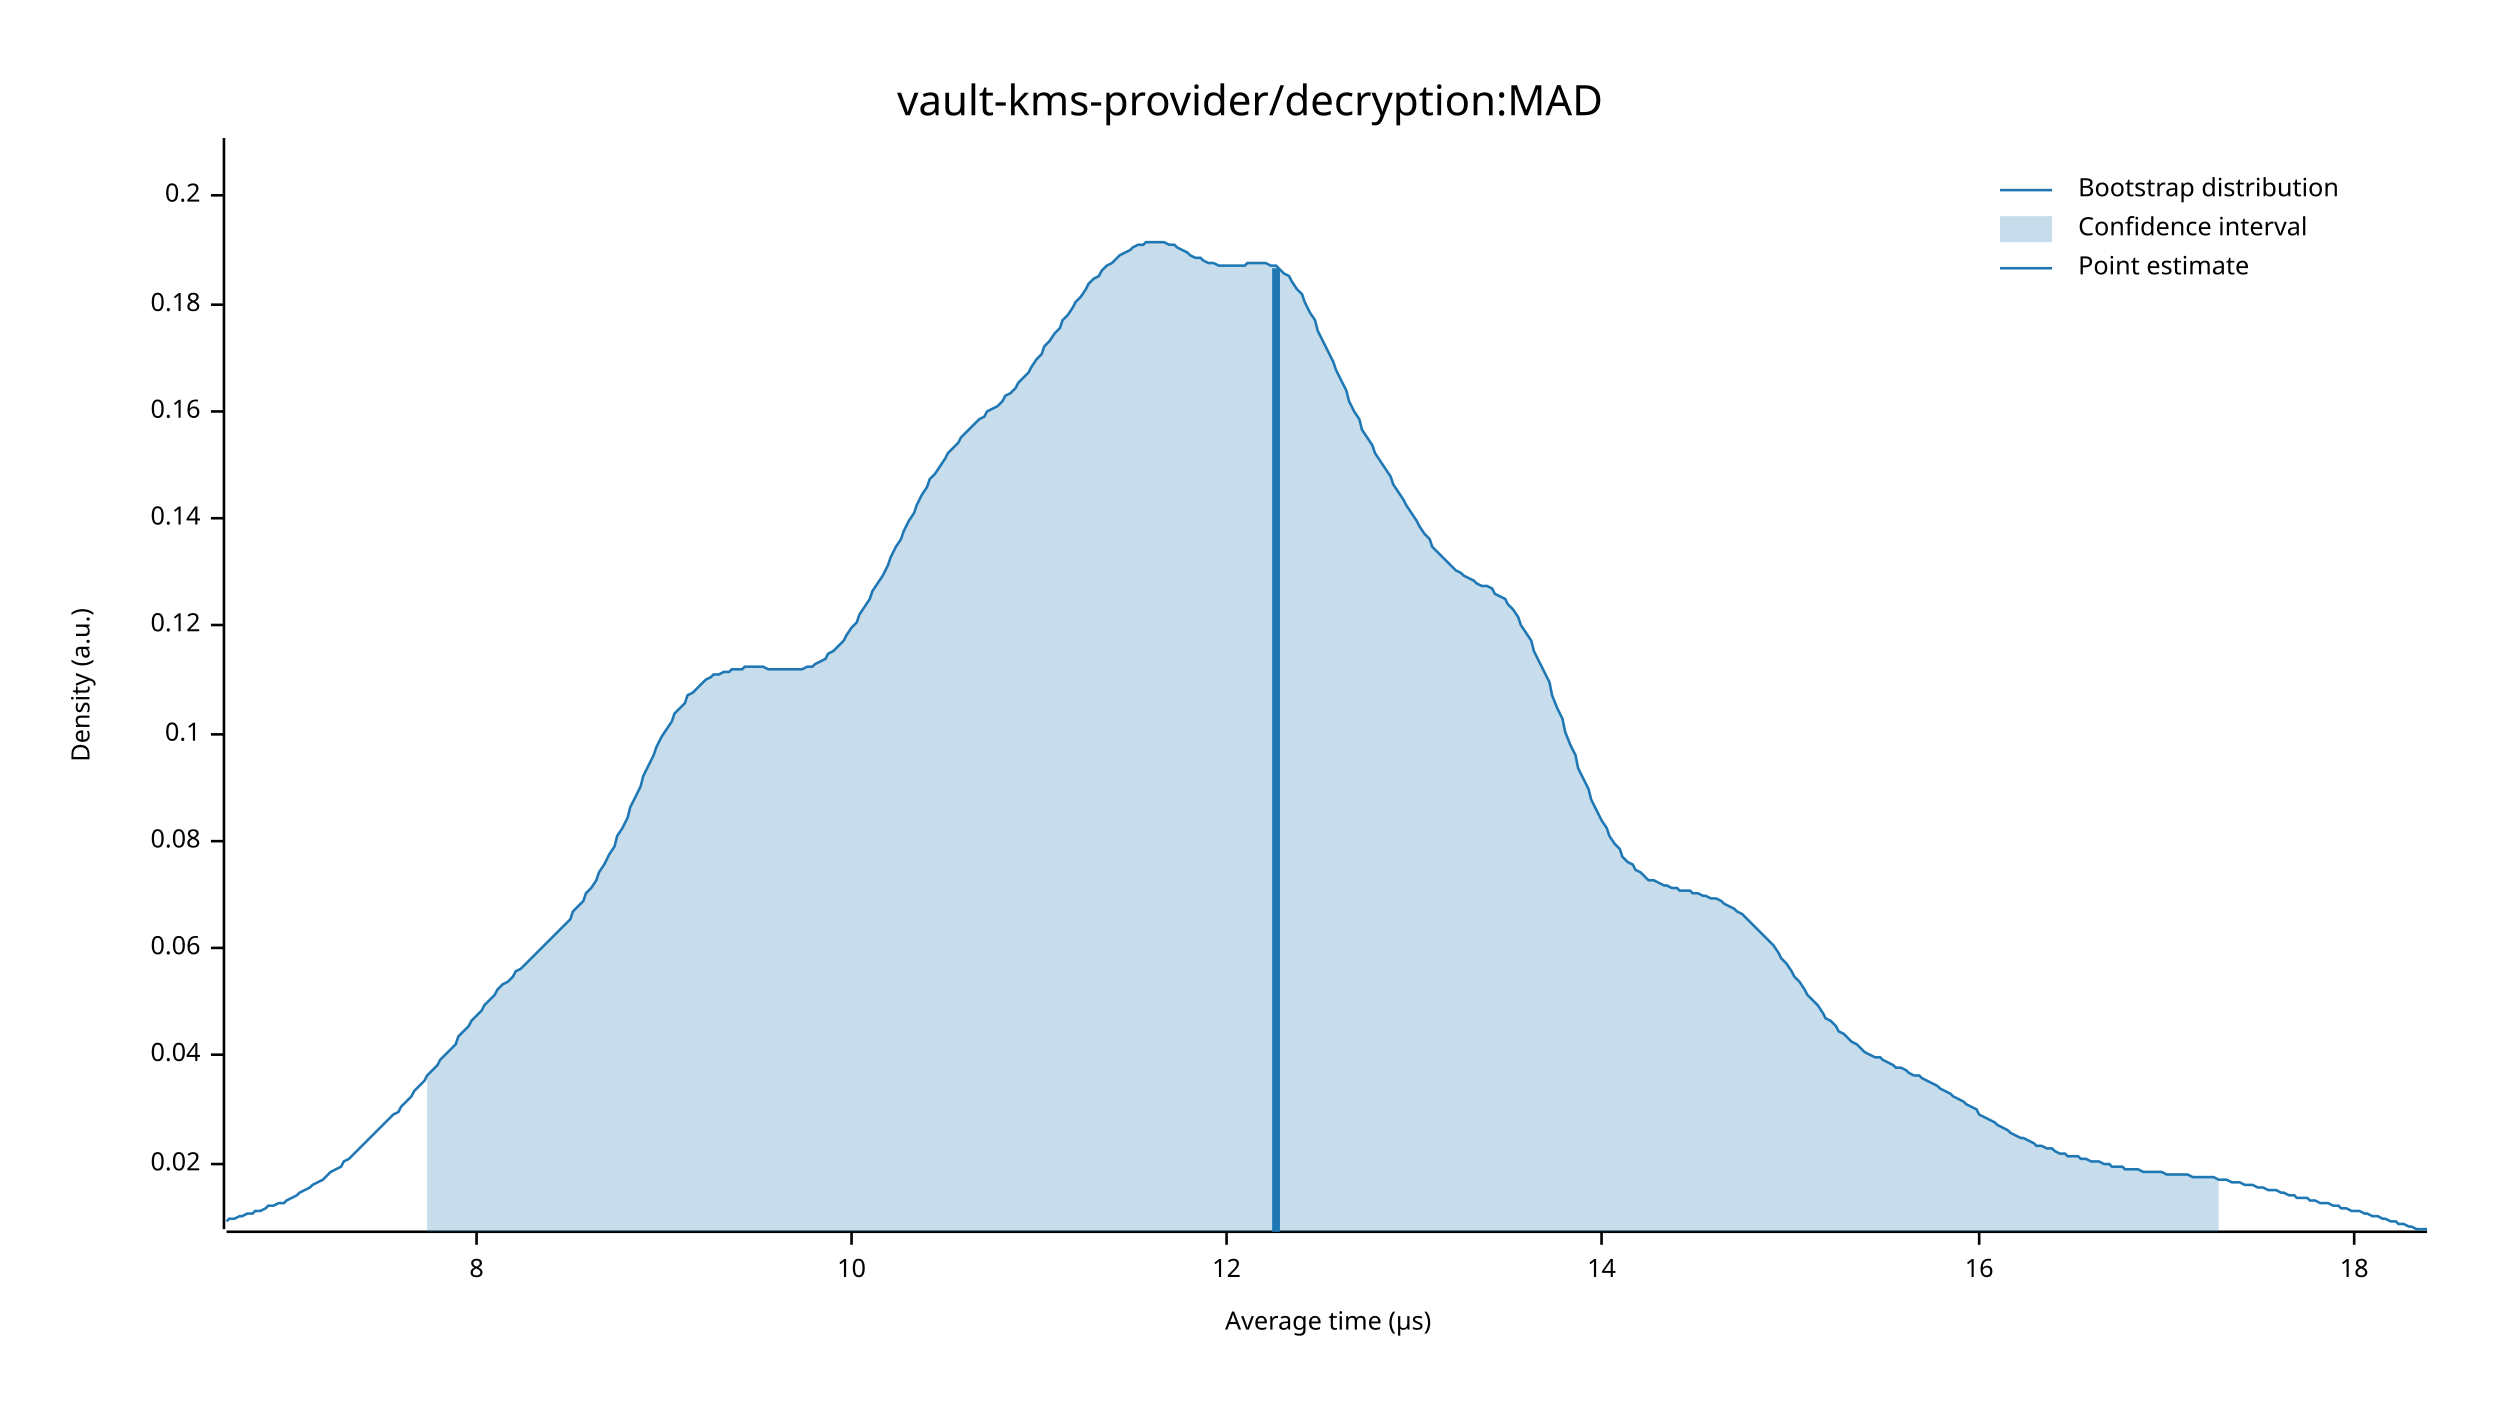
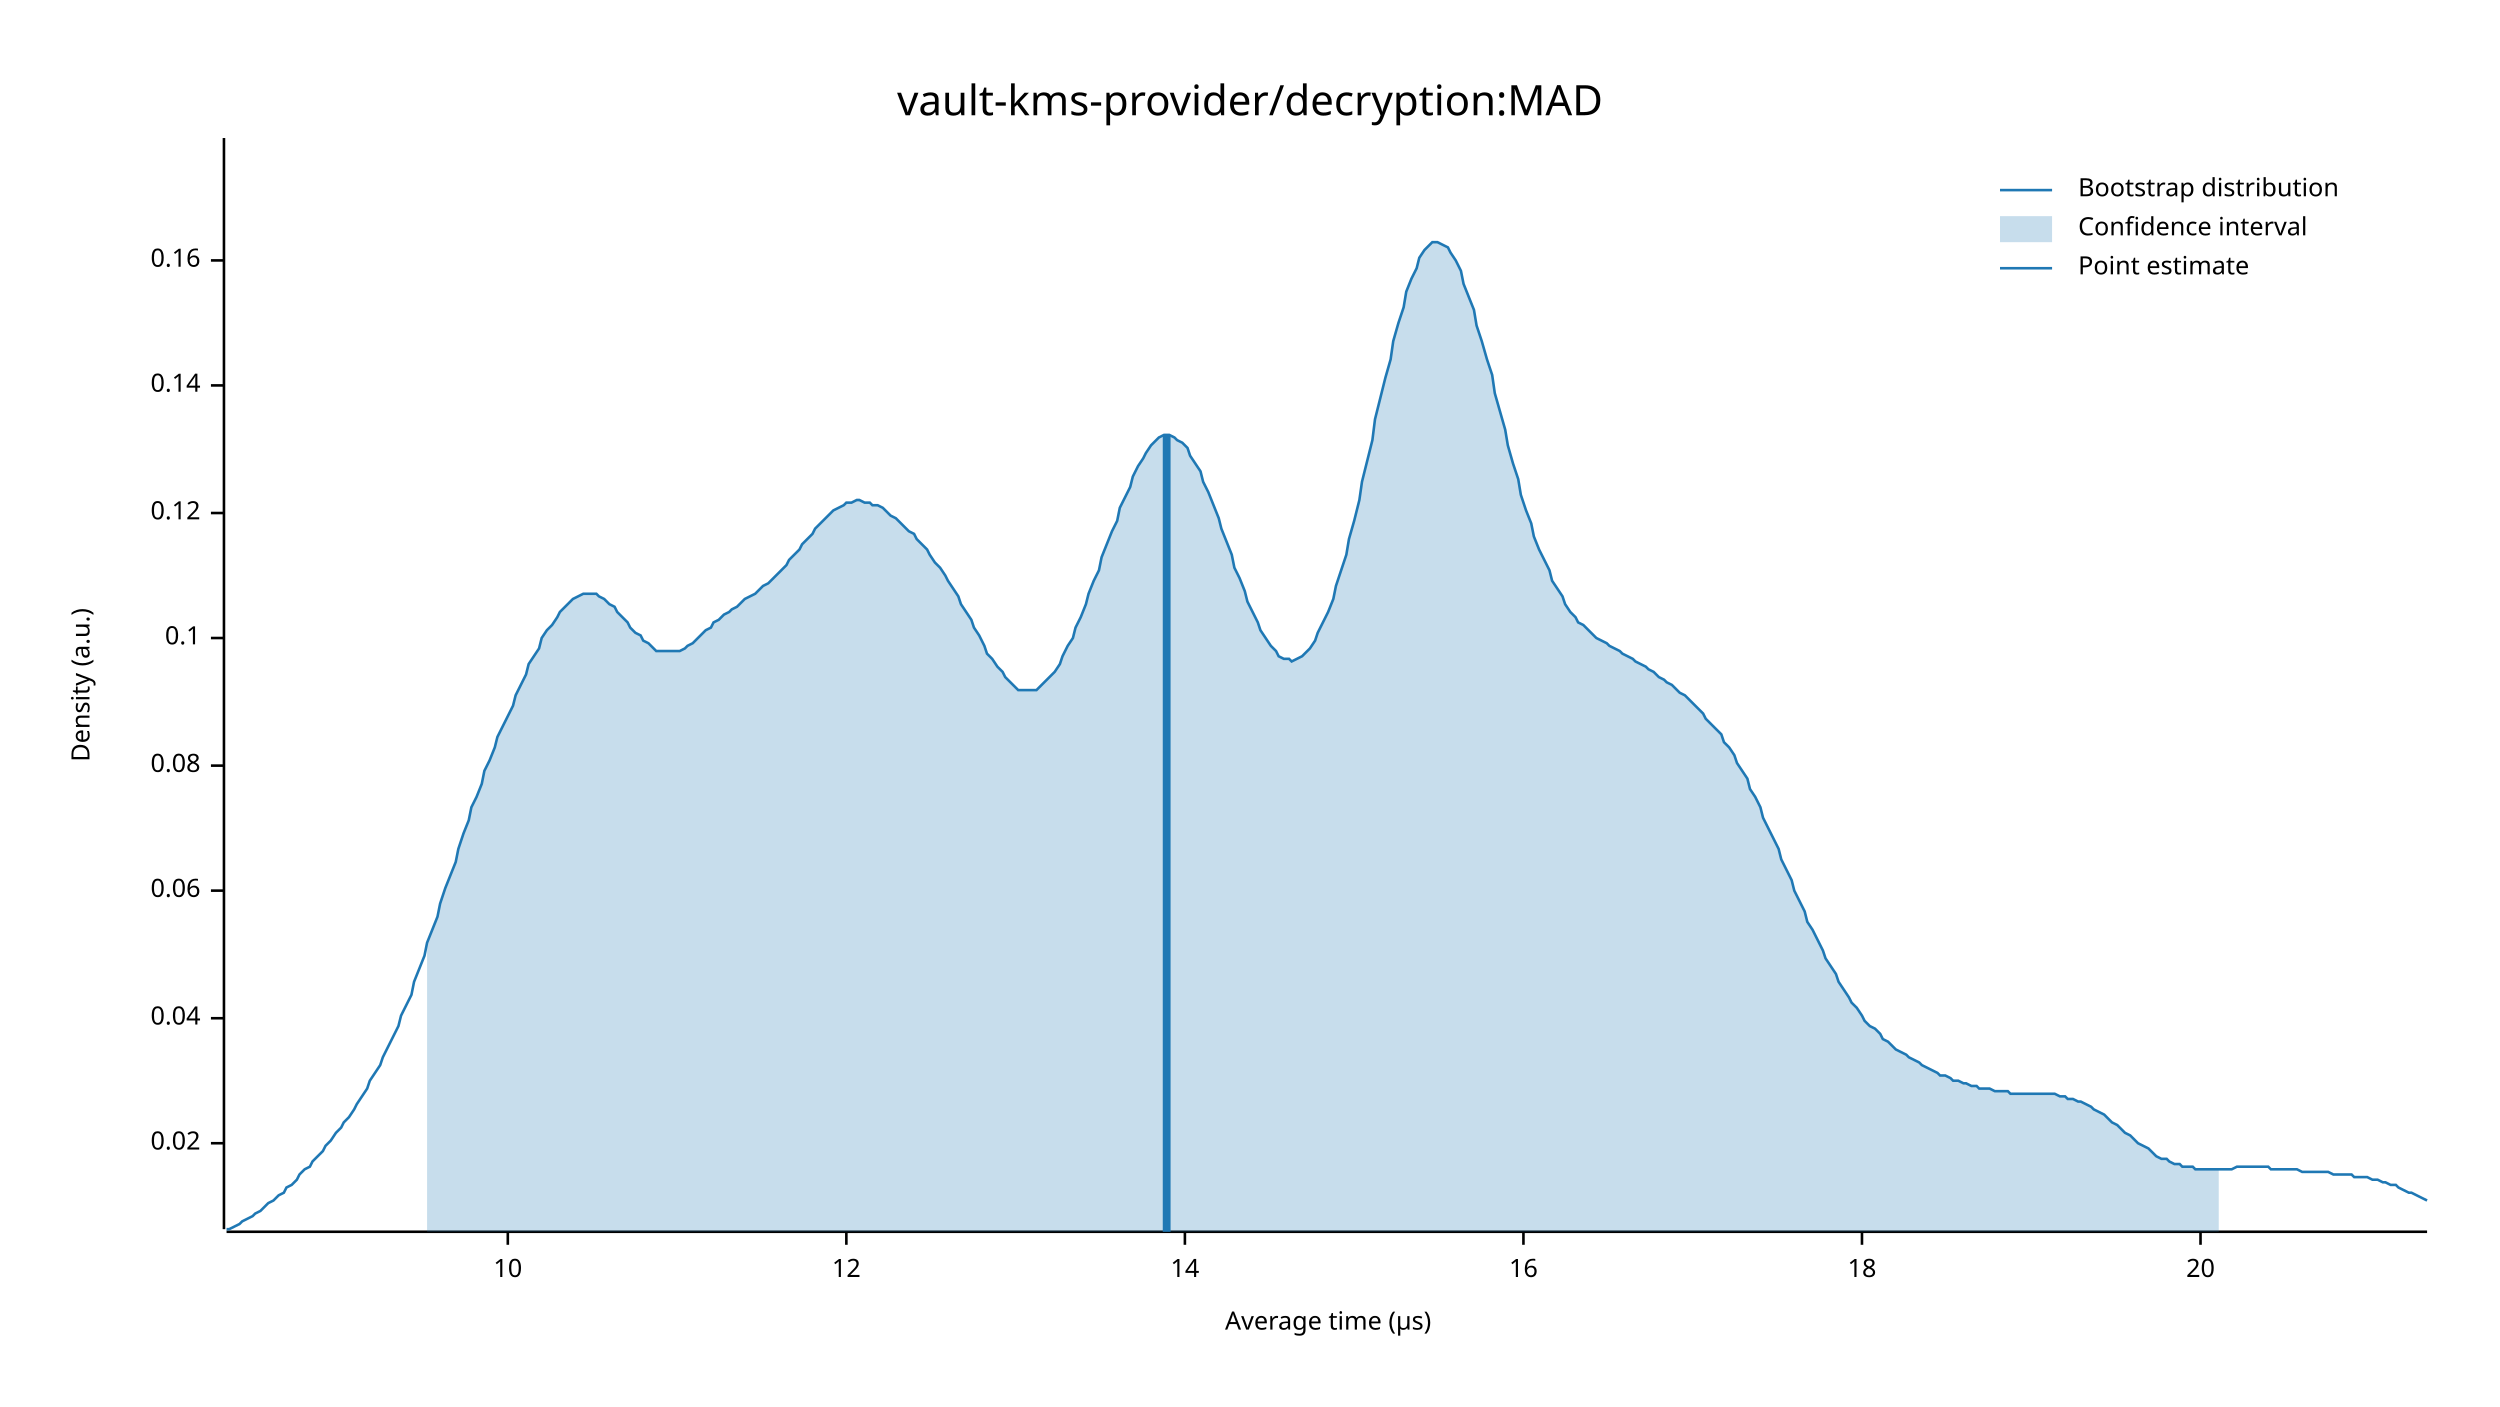
<svg xmlns="http://www.w3.org/2000/svg" width="960" height="540" viewBox="0 0 960 540">
  <text x="480" y="32" dy="0.76em" text-anchor="middle" font-family="sans-serif" font-size="16.129" opacity="1" fill="#000000">
vault-kms-provider/decryption:MAD
</text>
  <text x="27" y="263" dy="0.76em" text-anchor="middle" font-family="sans-serif" font-size="9.677" opacity="1" fill="#000000" transform="rotate(270, 27, 263)">
Density (a.u.)
</text>
  <text x="510" y="513" dy="-0.5ex" text-anchor="middle" font-family="sans-serif" font-size="9.677" opacity="1" fill="#000000">
Average time (µs)
</text>
  <polyline fill="none" opacity="1" stroke="#000000" stroke-width="1" points="86,53 86,472 " />
-   <text x="77" y="447" dy="0.5ex" text-anchor="end" font-family="sans-serif" font-size="9.677" opacity="1" fill="#000000">
+   <text x="77" y="439" dy="0.5ex" text-anchor="end" font-family="sans-serif" font-size="9.677" opacity="1" fill="#000000">
0.02
</text>
-   <polyline fill="none" opacity="1" stroke="#000000" stroke-width="1" points="81,447 86,447 " />
-   <text x="77" y="405" dy="0.5ex" text-anchor="end" font-family="sans-serif" font-size="9.677" opacity="1" fill="#000000">
+   <polyline fill="none" opacity="1" stroke="#000000" stroke-width="1" points="81,439 86,439 " />
+   <text x="77" y="391" dy="0.5ex" text-anchor="end" font-family="sans-serif" font-size="9.677" opacity="1" fill="#000000">
0.04
</text>
-   <polyline fill="none" opacity="1" stroke="#000000" stroke-width="1" points="81,405 86,405 " />
-   <text x="77" y="364" dy="0.5ex" text-anchor="end" font-family="sans-serif" font-size="9.677" opacity="1" fill="#000000">
+   <polyline fill="none" opacity="1" stroke="#000000" stroke-width="1" points="81,391 86,391 " />
+   <text x="77" y="342" dy="0.5ex" text-anchor="end" font-family="sans-serif" font-size="9.677" opacity="1" fill="#000000">
0.06
</text>
-   <polyline fill="none" opacity="1" stroke="#000000" stroke-width="1" points="81,364 86,364 " />
-   <text x="77" y="323" dy="0.5ex" text-anchor="end" font-family="sans-serif" font-size="9.677" opacity="1" fill="#000000">
+   <polyline fill="none" opacity="1" stroke="#000000" stroke-width="1" points="81,342 86,342 " />
+   <text x="77" y="294" dy="0.5ex" text-anchor="end" font-family="sans-serif" font-size="9.677" opacity="1" fill="#000000">
0.08
</text>
-   <polyline fill="none" opacity="1" stroke="#000000" stroke-width="1" points="81,323 86,323 " />
-   <text x="77" y="282" dy="0.5ex" text-anchor="end" font-family="sans-serif" font-size="9.677" opacity="1" fill="#000000">
+   <polyline fill="none" opacity="1" stroke="#000000" stroke-width="1" points="81,294 86,294 " />
+   <text x="77" y="245" dy="0.5ex" text-anchor="end" font-family="sans-serif" font-size="9.677" opacity="1" fill="#000000">
0.1
</text>
-   <polyline fill="none" opacity="1" stroke="#000000" stroke-width="1" points="81,282 86,282 " />
-   <text x="77" y="240" dy="0.5ex" text-anchor="end" font-family="sans-serif" font-size="9.677" opacity="1" fill="#000000">
+   <polyline fill="none" opacity="1" stroke="#000000" stroke-width="1" points="81,245 86,245 " />
+   <text x="77" y="197" dy="0.5ex" text-anchor="end" font-family="sans-serif" font-size="9.677" opacity="1" fill="#000000">
0.12
</text>
-   <polyline fill="none" opacity="1" stroke="#000000" stroke-width="1" points="81,240 86,240 " />
-   <text x="77" y="199" dy="0.5ex" text-anchor="end" font-family="sans-serif" font-size="9.677" opacity="1" fill="#000000">
+   <polyline fill="none" opacity="1" stroke="#000000" stroke-width="1" points="81,197 86,197 " />
+   <text x="77" y="148" dy="0.5ex" text-anchor="end" font-family="sans-serif" font-size="9.677" opacity="1" fill="#000000">
0.14
</text>
-   <polyline fill="none" opacity="1" stroke="#000000" stroke-width="1" points="81,199 86,199 " />
-   <text x="77" y="158" dy="0.5ex" text-anchor="end" font-family="sans-serif" font-size="9.677" opacity="1" fill="#000000">
+   <polyline fill="none" opacity="1" stroke="#000000" stroke-width="1" points="81,148 86,148 " />
+   <text x="77" y="100" dy="0.5ex" text-anchor="end" font-family="sans-serif" font-size="9.677" opacity="1" fill="#000000">
0.16
</text>
-   <polyline fill="none" opacity="1" stroke="#000000" stroke-width="1" points="81,158 86,158 " />
-   <text x="77" y="117" dy="0.5ex" text-anchor="end" font-family="sans-serif" font-size="9.677" opacity="1" fill="#000000">
- 0.18
- </text>
-   <polyline fill="none" opacity="1" stroke="#000000" stroke-width="1" points="81,117 86,117 " />
-   <text x="77" y="75" dy="0.5ex" text-anchor="end" font-family="sans-serif" font-size="9.677" opacity="1" fill="#000000">
- 0.2
- </text>
-   <polyline fill="none" opacity="1" stroke="#000000" stroke-width="1" points="81,75 86,75 " />
+   <polyline fill="none" opacity="1" stroke="#000000" stroke-width="1" points="81,100 86,100 " />
  <polyline fill="none" opacity="1" stroke="#000000" stroke-width="1" points="87,473 932,473 " />
-   <text x="183" y="483" dy="0.76em" text-anchor="middle" font-family="sans-serif" font-size="9.677" opacity="1" fill="#000000">
- 8
- </text>
-   <polyline fill="none" opacity="1" stroke="#000000" stroke-width="1" points="183,473 183,478 " />
-   <text x="327" y="483" dy="0.76em" text-anchor="middle" font-family="sans-serif" font-size="9.677" opacity="1" fill="#000000">
+   <text x="195" y="483" dy="0.76em" text-anchor="middle" font-family="sans-serif" font-size="9.677" opacity="1" fill="#000000">
10
</text>
-   <polyline fill="none" opacity="1" stroke="#000000" stroke-width="1" points="327,473 327,478 " />
-   <text x="471" y="483" dy="0.76em" text-anchor="middle" font-family="sans-serif" font-size="9.677" opacity="1" fill="#000000">
+   <polyline fill="none" opacity="1" stroke="#000000" stroke-width="1" points="195,473 195,478 " />
+   <text x="325" y="483" dy="0.76em" text-anchor="middle" font-family="sans-serif" font-size="9.677" opacity="1" fill="#000000">
12
</text>
-   <polyline fill="none" opacity="1" stroke="#000000" stroke-width="1" points="471,473 471,478 " />
-   <text x="615" y="483" dy="0.76em" text-anchor="middle" font-family="sans-serif" font-size="9.677" opacity="1" fill="#000000">
+   <polyline fill="none" opacity="1" stroke="#000000" stroke-width="1" points="325,473 325,478 " />
+   <text x="455" y="483" dy="0.76em" text-anchor="middle" font-family="sans-serif" font-size="9.677" opacity="1" fill="#000000">
14
</text>
-   <polyline fill="none" opacity="1" stroke="#000000" stroke-width="1" points="615,473 615,478 " />
-   <text x="760" y="483" dy="0.76em" text-anchor="middle" font-family="sans-serif" font-size="9.677" opacity="1" fill="#000000">
+   <polyline fill="none" opacity="1" stroke="#000000" stroke-width="1" points="455,473 455,478 " />
+   <text x="585" y="483" dy="0.76em" text-anchor="middle" font-family="sans-serif" font-size="9.677" opacity="1" fill="#000000">
16
</text>
-   <polyline fill="none" opacity="1" stroke="#000000" stroke-width="1" points="760,473 760,478 " />
-   <text x="904" y="483" dy="0.76em" text-anchor="middle" font-family="sans-serif" font-size="9.677" opacity="1" fill="#000000">
+   <polyline fill="none" opacity="1" stroke="#000000" stroke-width="1" points="585,473 585,478 " />
+   <text x="715" y="483" dy="0.76em" text-anchor="middle" font-family="sans-serif" font-size="9.677" opacity="1" fill="#000000">
18
</text>
-   <polyline fill="none" opacity="1" stroke="#000000" stroke-width="1" points="904,473 904,478 " />
-   <polyline fill="none" opacity="1" stroke="#1F78B4" stroke-width="1" points="87,469 88,468 90,468 92,467 93,467 95,466 97,466 98,465 100,465 102,464 103,463 105,463 107,462 109,462 110,461 112,460 114,459 115,458 117,457 119,456 120,455 122,454 124,453 125,452 127,450 129,449 131,448 132,446 134,445 136,443 137,442 139,440 141,438 142,437 144,435 146,433 147,432 149,430 151,428 153,427 154,425 156,423 158,421 159,419 161,417 163,415 164,413 166,411 168,409 169,407 171,405 173,403 175,401 176,398 178,396 180,394 181,392 183,390 185,388 186,386 188,384 190,382 191,380 193,378 195,377 197,375 198,373 200,372 202,370 203,369 205,367 207,365 208,364 210,362 212,360 214,358 215,357 217,355 219,353 220,350 222,348 224,346 225,343 227,341 229,338 230,335 232,332 234,328 236,325 237,321 239,318 241,314 242,310 244,306 246,302 247,298 249,294 251,290 252,287 254,283 256,280 258,277 259,274 261,272 263,270 264,267 266,266 268,264 269,263 271,261 273,260 274,259 276,259 278,258 280,258 281,257 283,257 285,257 286,256 288,256 290,256 291,256 293,256 295,257 296,257 298,257 300,257 302,257 303,257 305,257 307,257 308,257 310,256 312,256 313,255 315,254 317,253 318,251 320,250 322,248 324,246 325,244 327,241 329,239 330,236 332,233 334,230 335,227 337,224 339,221 341,217 342,214 344,210 346,207 347,204 349,200 351,197 352,194 354,190 356,187 357,184 359,182 361,179 363,176 364,174 366,172 368,170 369,168 371,166 373,164 374,163 376,161 378,160 379,158 381,157 383,156 385,154 386,152 388,151 390,149 391,147 393,145 395,143 396,141 398,138 400,136 401,133 403,131 405,128 407,126 408,123 410,121 412,118 413,116 415,114 417,111 418,109 420,107 422,106 423,104 425,102 427,101 429,99 430,98 432,97 434,96 435,95 437,94 439,94 440,93 442,93 444,93 445,93 447,93 449,94 451,94 452,95 454,96 456,97 457,98 459,99 461,99 462,100 464,101 466,101 468,102 469,102 471,102 473,102 474,102 476,102 478,102 479,101 481,101 483,101 484,101 486,101 488,102 490,102 491,103 493,105 495,106 496,108 498,111 500,113 501,116 503,120 505,123 506,127 508,131 510,135 512,139 513,142 515,146 517,150 518,154 520,158 522,161 523,165 525,168 527,171 528,174 530,177 532,180 534,183 535,186 537,189 539,192 540,194 542,197 544,200 545,202 547,205 549,207 550,210 552,212 554,214 556,216 557,217 559,219 561,220 562,221 564,222 566,223 567,224 569,225 571,225 573,226 574,228 576,229 578,230 579,232 581,234 583,237 584,240 586,243 588,246 589,250 591,254 593,258 595,262 596,267 598,272 600,276 601,281 603,286 605,290 606,295 608,299 610,303 611,307 613,311 615,315 617,318 618,321 620,324 622,326 623,329 625,331 627,332 628,334 630,335 632,337 633,338 635,338 637,339 639,340 640,340 642,341 644,341 645,342 647,342 649,342 650,343 652,343 654,344 655,344 657,345 659,345 661,346 662,347 664,348 666,349 667,350 669,351 671,353 672,354 674,356 676,358 677,359 679,361 681,363 683,366 684,368 686,370 688,373 689,375 691,377 693,380 694,382 696,384 698,386 700,389 701,391 703,392 705,394 706,396 708,397 710,399 711,400 713,401 715,403 716,404 718,405 720,406 722,406 723,407 725,408 727,409 728,410 730,410 732,411 733,412 735,413 737,413 738,414 740,415 742,416 744,417 745,418 747,419 749,420 750,421 752,422 754,423 755,424 757,425 759,426 760,428 762,429 764,430 766,431 767,432 769,433 771,434 772,435 774,436 776,437 777,437 779,438 781,439 782,440 784,440 786,441 788,441 789,442 791,443 793,443 794,444 796,444 798,444 799,445 801,445 803,446 804,446 806,446 808,447 810,447 811,448 813,448 815,448 816,449 818,449 820,449 821,449 823,450 825,450 827,450 828,450 830,450 832,451 833,451 835,451 837,451 838,451 840,451 842,452 843,452 845,452 847,452 849,452 850,452 852,453 854,453 855,453 857,454 859,454 860,454 862,455 864,455 865,455 867,456 869,456 871,457 872,457 874,457 876,458 877,458 879,459 881,459 882,460 884,460 886,460 887,461 889,461 891,462 893,462 894,462 896,463 898,463 899,464 901,464 903,465 904,465 906,465 908,466 909,466 911,467 913,467 915,468 916,468 918,469 920,469 921,470 923,470 925,471 926,471 928,472 930,472 932,472 " />
-   <polygon opacity="0.25" fill="#1F78B4" points="164,413 166,411 168,409 169,407 171,405 173,403 175,401 176,398 178,396 180,394 181,392 183,390 185,388 186,386 188,384 190,382 191,380 193,378 195,377 197,375 198,373 200,372 202,370 203,369 205,367 207,365 208,364 210,362 212,360 214,358 215,357 217,355 219,353 220,350 222,348 224,346 225,343 227,341 229,338 230,335 232,332 234,328 236,325 237,321 239,318 241,314 242,310 244,306 246,302 247,298 249,294 251,290 252,287 254,283 256,280 258,277 259,274 261,272 263,270 264,267 266,266 268,264 269,263 271,261 273,260 274,259 276,259 278,258 280,258 281,257 283,257 285,257 286,256 288,256 290,256 291,256 293,256 295,257 296,257 298,257 300,257 302,257 303,257 305,257 307,257 308,257 310,256 312,256 313,255 315,254 317,253 318,251 320,250 322,248 324,246 325,244 327,241 329,239 330,236 332,233 334,230 335,227 337,224 339,221 341,217 342,214 344,210 346,207 347,204 349,200 351,197 352,194 354,190 356,187 357,184 359,182 361,179 363,176 364,174 366,172 368,170 369,168 371,166 373,164 374,163 376,161 378,160 379,158 381,157 383,156 385,154 386,152 388,151 390,149 391,147 393,145 395,143 396,141 398,138 400,136 401,133 403,131 405,128 407,126 408,123 410,121 412,118 413,116 415,114 417,111 418,109 420,107 422,106 423,104 425,102 427,101 429,99 430,98 432,97 434,96 435,95 437,94 439,94 440,93 442,93 444,93 445,93 447,93 449,94 451,94 452,95 454,96 456,97 457,98 459,99 461,99 462,100 464,101 466,101 468,102 469,102 471,102 473,102 474,102 476,102 478,102 479,101 481,101 483,101 484,101 486,101 488,102 490,102 491,103 493,105 495,106 496,108 498,111 500,113 501,116 503,120 505,123 506,127 508,131 510,135 512,139 513,142 515,146 517,150 518,154 520,158 522,161 523,165 525,168 527,171 528,174 530,177 532,180 534,183 535,186 537,189 539,192 540,194 542,197 544,200 545,202 547,205 549,207 550,210 552,212 554,214 556,216 557,217 559,219 561,220 562,221 564,222 566,223 567,224 569,225 571,225 573,226 574,228 576,229 578,230 579,232 581,234 583,237 584,240 586,243 588,246 589,250 591,254 593,258 595,262 596,267 598,272 600,276 601,281 603,286 605,290 606,295 608,299 610,303 611,307 613,311 615,315 617,318 618,321 620,324 622,326 623,329 625,331 627,332 628,334 630,335 632,337 633,338 635,338 637,339 639,340 640,340 642,341 644,341 645,342 647,342 649,342 650,343 652,343 654,344 655,344 657,345 659,345 661,346 662,347 664,348 666,349 667,350 669,351 671,353 672,354 674,356 676,358 677,359 679,361 681,363 683,366 684,368 686,370 688,373 689,375 691,377 693,380 694,382 696,384 698,386 700,389 701,391 703,392 705,394 706,396 708,397 710,399 711,400 713,401 715,403 716,404 718,405 720,406 722,406 723,407 725,408 727,409 728,410 730,410 732,411 733,412 735,413 737,413 738,414 740,415 742,416 744,417 745,418 747,419 749,420 750,421 752,422 754,423 755,424 757,425 759,426 760,428 762,429 764,430 766,431 767,432 769,433 771,434 772,435 774,436 776,437 777,437 779,438 781,439 782,440 784,440 786,441 788,441 789,442 791,443 793,443 794,444 796,444 798,444 799,445 801,445 803,446 804,446 806,446 808,447 810,447 811,448 813,448 815,448 816,449 818,449 820,449 821,449 823,450 825,450 827,450 828,450 830,450 832,451 833,451 835,451 837,451 838,451 840,451 842,452 843,452 845,452 847,452 849,452 850,452 852,453 852,473 164,473 " />
-   <polyline fill="none" opacity="1" stroke="#1F78B4" stroke-width="3" points="490,473 490,103 " />
+   <polyline fill="none" opacity="1" stroke="#000000" stroke-width="1" points="715,473 715,478 " />
+   <text x="845" y="483" dy="0.76em" text-anchor="middle" font-family="sans-serif" font-size="9.677" opacity="1" fill="#000000">
+ 20
+ </text>
+   <polyline fill="none" opacity="1" stroke="#000000" stroke-width="1" points="845,473 845,478 " />
+   <polyline fill="none" opacity="1" stroke="#1F78B4" stroke-width="1" points="87,472 88,472 90,471 92,470 93,469 95,468 97,467 98,466 100,465 102,463 103,462 105,461 107,459 109,458 110,456 112,455 114,453 115,451 117,449 119,448 120,446 122,444 124,442 125,440 127,438 129,435 131,433 132,431 134,429 136,426 137,424 139,421 141,418 142,415 144,412 146,409 147,406 149,402 151,398 153,394 154,390 156,386 158,382 159,377 161,372 163,367 164,362 166,357 168,352 169,347 171,341 173,336 175,331 176,326 178,320 180,315 181,310 183,306 185,301 186,296 188,292 190,287 191,283 193,279 195,275 197,271 198,267 200,263 202,259 203,255 205,252 207,249 208,245 210,242 212,240 214,237 215,235 217,233 219,231 220,230 222,229 224,228 225,228 227,228 229,228 230,229 232,230 234,232 236,233 237,235 239,237 241,239 242,241 244,243 246,244 247,246 249,247 251,249 252,250 254,250 256,250 258,250 259,250 261,250 263,249 264,248 266,247 268,245 269,244 271,242 273,241 274,239 276,238 278,236 280,235 281,234 283,233 285,231 286,230 288,229 290,228 291,227 293,225 295,224 296,223 298,221 300,219 302,217 303,215 305,213 307,211 308,209 310,207 312,205 313,203 315,201 317,199 318,198 320,196 322,195 324,194 325,193 327,193 329,192 330,192 332,193 334,193 335,194 337,194 339,195 341,197 342,198 344,199 346,201 347,202 349,204 351,205 352,207 354,209 356,211 357,213 359,216 361,218 363,221 364,223 366,226 368,229 369,232 371,235 373,238 374,241 376,244 378,248 379,251 381,253 383,256 385,258 386,260 388,262 390,264 391,265 393,265 395,265 396,265 398,265 400,263 401,262 403,260 405,258 407,255 408,252 410,248 412,245 413,241 415,237 417,232 418,228 420,223 422,219 423,214 425,209 427,204 429,200 430,195 432,191 434,187 435,183 437,179 439,176 440,174 442,171 444,169 445,168 447,167 449,167 451,168 452,169 454,170 456,172 457,175 459,178 461,181 462,185 464,189 466,194 468,199 469,203 471,208 473,213 474,218 476,222 478,227 479,231 481,235 483,239 484,242 486,245 488,248 490,250 491,252 493,253 495,253 496,254 498,253 500,252 501,251 503,249 505,246 506,243 508,239 510,235 512,230 513,225 515,219 517,213 518,207 520,200 522,192 523,185 525,177 527,169 528,161 530,153 532,145 534,138 535,131 537,124 539,118 540,112 542,107 544,103 545,99 547,96 549,94 550,93 552,93 554,94 556,95 557,97 559,100 561,104 562,109 564,114 566,119 567,125 569,131 571,138 573,144 574,151 576,158 578,165 579,171 581,178 583,184 584,190 586,196 588,201 589,206 591,211 593,215 595,219 596,223 598,226 600,229 601,232 603,235 605,237 606,239 608,240 610,242 611,243 613,245 615,246 617,247 618,248 620,249 622,250 623,251 625,252 627,253 628,254 630,255 632,256 633,257 635,258 637,260 639,261 640,262 642,263 644,265 645,266 647,267 649,269 650,270 652,272 654,274 655,276 657,278 659,280 661,282 662,285 664,287 666,290 667,293 669,296 671,299 672,303 674,306 676,310 677,314 679,318 681,322 683,326 684,330 686,334 688,338 689,342 691,346 693,350 694,354 696,357 698,361 700,365 701,368 703,371 705,374 706,377 708,380 710,383 711,385 713,387 715,390 716,392 718,394 720,395 722,397 723,399 725,400 727,402 728,403 730,404 732,405 733,406 735,407 737,408 738,409 740,410 742,411 744,412 745,413 747,413 749,414 750,415 752,415 754,416 755,416 757,417 759,417 760,418 762,418 764,418 766,419 767,419 769,419 771,419 772,420 774,420 776,420 777,420 779,420 781,420 782,420 784,420 786,420 788,420 789,420 791,421 793,421 794,422 796,422 798,423 799,423 801,424 803,425 804,426 806,427 808,428 810,430 811,431 813,432 815,434 816,435 818,436 820,438 821,439 823,440 825,441 827,443 828,444 830,445 832,445 833,446 835,447 837,447 838,448 840,448 842,448 843,449 845,449 847,449 849,449 850,449 852,449 854,449 855,449 857,449 859,448 860,448 862,448 864,448 865,448 867,448 869,448 871,448 872,449 874,449 876,449 877,449 879,449 881,449 882,449 884,450 886,450 887,450 889,450 891,450 893,450 894,450 896,451 898,451 899,451 901,451 903,451 904,452 906,452 908,452 909,452 911,453 913,453 915,454 916,454 918,455 920,455 921,456 923,457 925,458 926,458 928,459 930,460 932,461 " />
+   <polygon opacity="0.25" fill="#1F78B4" points="164,362 166,357 168,352 169,347 171,341 173,336 175,331 176,326 178,320 180,315 181,310 183,306 185,301 186,296 188,292 190,287 191,283 193,279 195,275 197,271 198,267 200,263 202,259 203,255 205,252 207,249 208,245 210,242 212,240 214,237 215,235 217,233 219,231 220,230 222,229 224,228 225,228 227,228 229,228 230,229 232,230 234,232 236,233 237,235 239,237 241,239 242,241 244,243 246,244 247,246 249,247 251,249 252,250 254,250 256,250 258,250 259,250 261,250 263,249 264,248 266,247 268,245 269,244 271,242 273,241 274,239 276,238 278,236 280,235 281,234 283,233 285,231 286,230 288,229 290,228 291,227 293,225 295,224 296,223 298,221 300,219 302,217 303,215 305,213 307,211 308,209 310,207 312,205 313,203 315,201 317,199 318,198 320,196 322,195 324,194 325,193 327,193 329,192 330,192 332,193 334,193 335,194 337,194 339,195 341,197 342,198 344,199 346,201 347,202 349,204 351,205 352,207 354,209 356,211 357,213 359,216 361,218 363,221 364,223 366,226 368,229 369,232 371,235 373,238 374,241 376,244 378,248 379,251 381,253 383,256 385,258 386,260 388,262 390,264 391,265 393,265 395,265 396,265 398,265 400,263 401,262 403,260 405,258 407,255 408,252 410,248 412,245 413,241 415,237 417,232 418,228 420,223 422,219 423,214 425,209 427,204 429,200 430,195 432,191 434,187 435,183 437,179 439,176 440,174 442,171 444,169 445,168 447,167 449,167 451,168 452,169 454,170 456,172 457,175 459,178 461,181 462,185 464,189 466,194 468,199 469,203 471,208 473,213 474,218 476,222 478,227 479,231 481,235 483,239 484,242 486,245 488,248 490,250 491,252 493,253 495,253 496,254 498,253 500,252 501,251 503,249 505,246 506,243 508,239 510,235 512,230 513,225 515,219 517,213 518,207 520,200 522,192 523,185 525,177 527,169 528,161 530,153 532,145 534,138 535,131 537,124 539,118 540,112 542,107 544,103 545,99 547,96 549,94 550,93 552,93 554,94 556,95 557,97 559,100 561,104 562,109 564,114 566,119 567,125 569,131 571,138 573,144 574,151 576,158 578,165 579,171 581,178 583,184 584,190 586,196 588,201 589,206 591,211 593,215 595,219 596,223 598,226 600,229 601,232 603,235 605,237 606,239 608,240 610,242 611,243 613,245 615,246 617,247 618,248 620,249 622,250 623,251 625,252 627,253 628,254 630,255 632,256 633,257 635,258 637,260 639,261 640,262 642,263 644,265 645,266 647,267 649,269 650,270 652,272 654,274 655,276 657,278 659,280 661,282 662,285 664,287 666,290 667,293 669,296 671,299 672,303 674,306 676,310 677,314 679,318 681,322 683,326 684,330 686,334 688,338 689,342 691,346 693,350 694,354 696,357 698,361 700,365 701,368 703,371 705,374 706,377 708,380 710,383 711,385 713,387 715,390 716,392 718,394 720,395 722,397 723,399 725,400 727,402 728,403 730,404 732,405 733,406 735,407 737,408 738,409 740,410 742,411 744,412 745,413 747,413 749,414 750,415 752,415 754,416 755,416 757,417 759,417 760,418 762,418 764,418 766,419 767,419 769,419 771,419 772,420 774,420 776,420 777,420 779,420 781,420 782,420 784,420 786,420 788,420 789,420 791,421 793,421 794,422 796,422 798,423 799,423 801,424 803,425 804,426 806,427 808,428 810,430 811,431 813,432 815,434 816,435 818,436 820,438 821,439 823,440 825,441 827,443 828,444 830,445 832,445 833,446 835,447 837,447 838,448 840,448 842,448 843,449 845,449 847,449 849,449 850,449 852,449 852,473 164,473 " />
+   <polyline fill="none" opacity="1" stroke="#1F78B4" stroke-width="3" points="448,473 448,167 " />
  <text x="798" y="68" dy="0.76em" text-anchor="start" font-family="sans-serif" font-size="9.677" opacity="1" fill="#000000">
Bootstrap distribution
</text>
  <text x="798" y="83" dy="0.76em" text-anchor="start" font-family="sans-serif" font-size="9.677" opacity="1" fill="#000000">
Confidence interval
</text>
  <text x="798" y="98" dy="0.76em" text-anchor="start" font-family="sans-serif" font-size="9.677" opacity="1" fill="#000000">
Point estimate
</text>
  <polyline fill="none" opacity="1" stroke="#1F78B4" stroke-width="1" points="768,73 788,73 " />
  <rect x="768" y="83" width="20" height="10" opacity="0.25" fill="#1F78B4" stroke="none" />
  <polyline fill="none" opacity="1" stroke="#1F78B4" stroke-width="1" points="768,103 788,103 " />
</svg>
